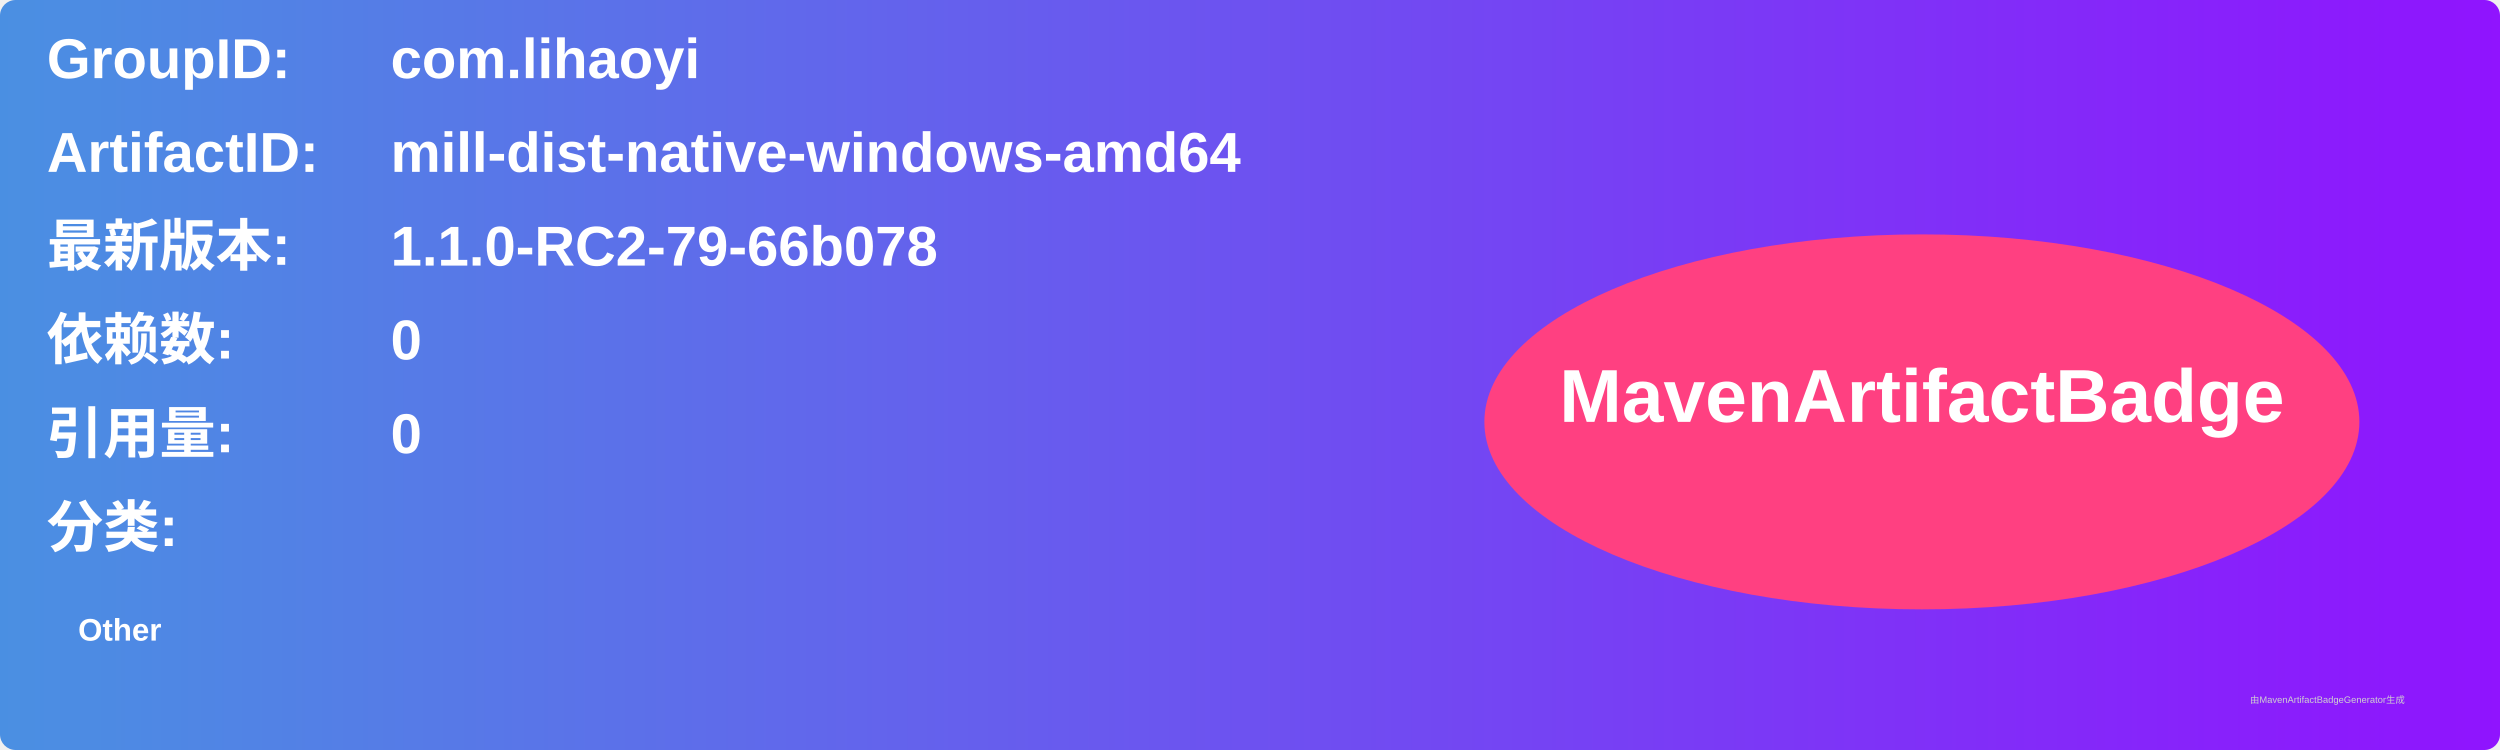
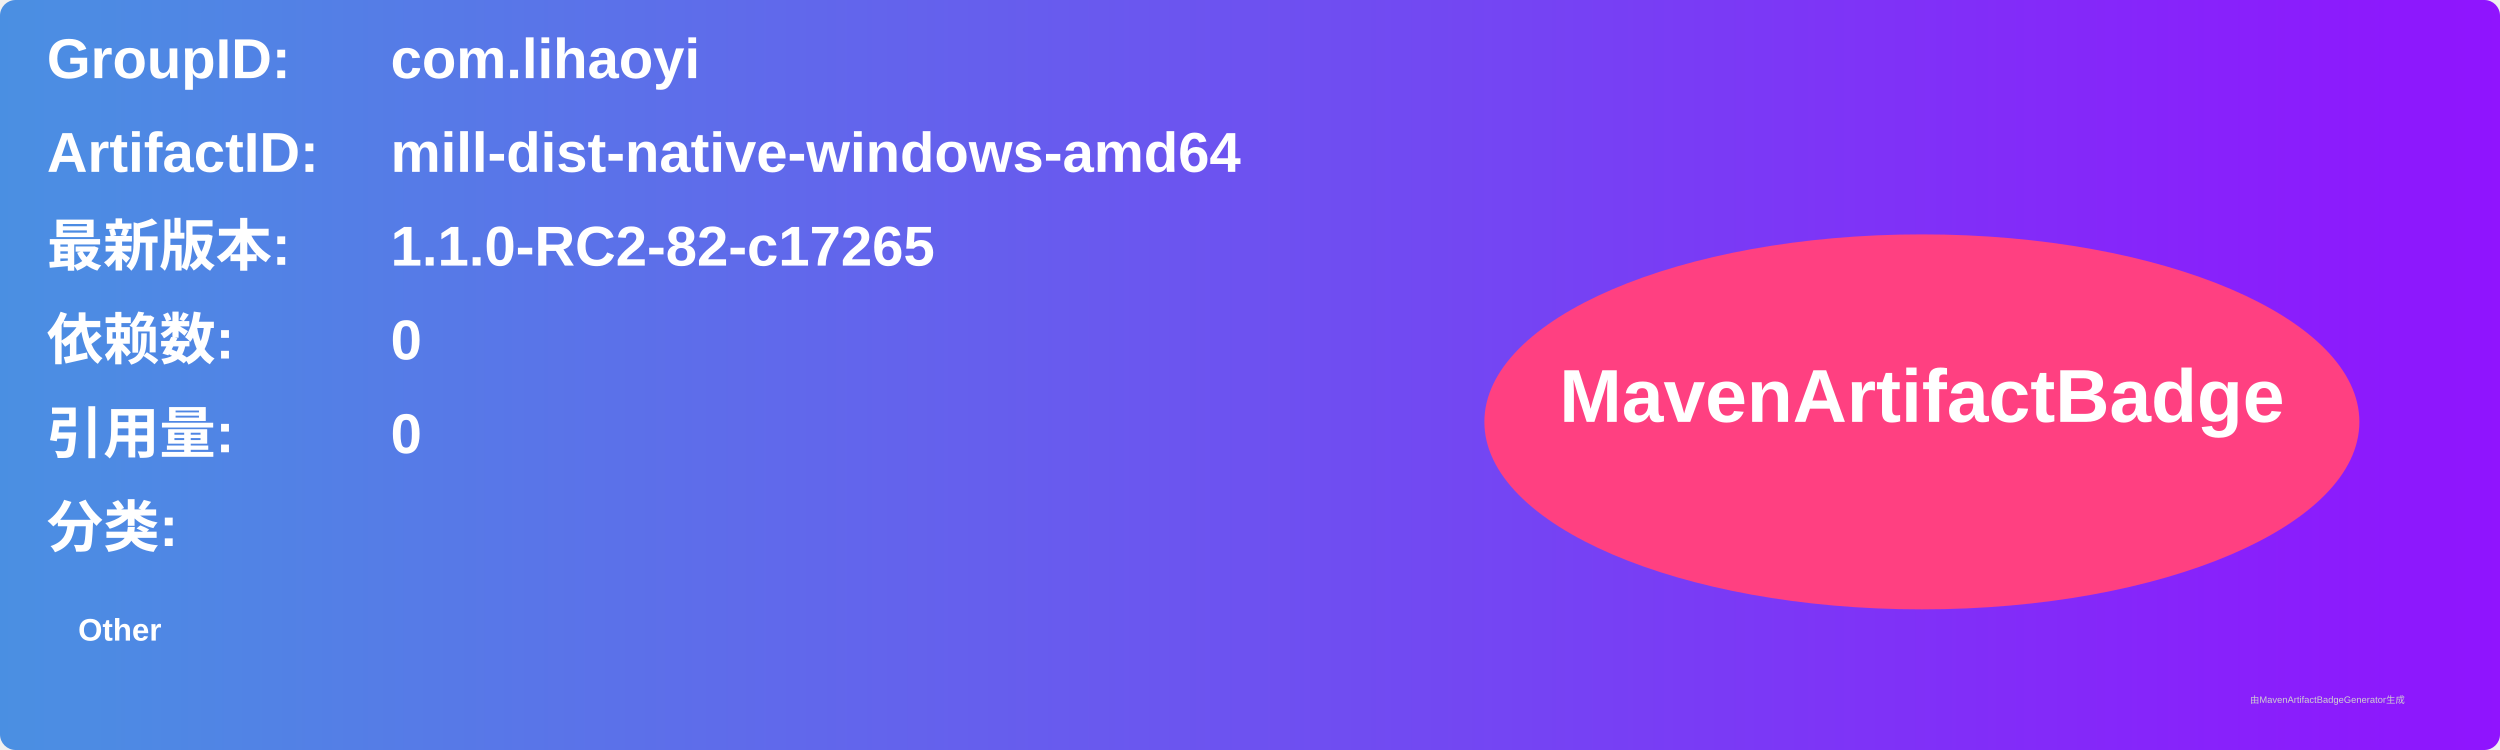
<svg xmlns="http://www.w3.org/2000/svg" width="800" height="240" viewBox="0 0 800 240">
  <linearGradient id="grad" x1="0%" y1="0%" x2="100%" y2="0%">
    <stop offset="0%" stop-color="#4a90e2" />
    <stop offset="100%" stop-color="#9013fe" />
  </linearGradient>
  <rect width="100%" height="100%" rx="5" ry="5" fill="url(#grad)" />
  <g transform="translate(15, 15)">
    <text x="0" y="10" font-family="Arial" font-size="18" fill="white" font-weight="bold" width="260">GroupID:</text>
    <text x="110" y="10" font-family="Arial" font-size="18" fill="white" font-weight="bold" width="460">com.lihaoyi</text>
    <text x="0" y="40" font-family="Arial" font-size="18" fill="white" font-weight="bold" width="260">ArtifactID:</text>
    <text x="110" y="40" font-family="Arial" font-size="18" fill="white" font-weight="bold" width="460">mill-dist-native-windows-amd64</text>
    <text x="0" y="70" font-family="Arial" font-size="18" fill="white" font-weight="bold">最新版本:</text>
    <text x="110" y="70" font-family="Arial" font-size="18" fill="white" font-weight="bold">
-       <tspan font-weight="bold">1.1.0-RC2-79-66b078</tspan>
+       <tspan font-weight="bold">1.1.0-RC2-82-c17265</tspan>
    </text>
    <text x="0" y="100" font-family="Arial" font-size="18" fill="white" font-weight="bold">依赖数: </text>
    <text x="110" y="100" font-family="Arial" font-size="18" fill="white">
      <tspan font-weight="bold">0</tspan>
    </text>
    <text x="0" y="130" font-family="Arial" font-size="18" fill="white" font-weight="bold">引用量: </text>
    <text x="110" y="130" font-family="Arial" font-size="18" fill="white">
      <tspan font-weight="bold">0</tspan>
    </text>
    <text x="0" y="160" font-family="Arial" font-size="18" fill="white" font-weight="bold">分类:</text>
    <text x="10" y="190" font-family="Arial" font-size="10" fill="white">
      <tspan font-weight="bold">Other</tspan>
    </text>
    <ellipse cx="600" cy="120" rx="140" ry="60" fill="#ff4081" />
    <text x="600" y="120" text-anchor="middle" font-family="Arial" font-size="24" fill="white" font-weight="bold">MavenArtifactBadge</text>
  </g>
  <text x="720" y="225" font-family="Arial" font-size="3" fill="#d0d0d0">由MavenArtifactBadgeGenerator生成</text>
</svg>
